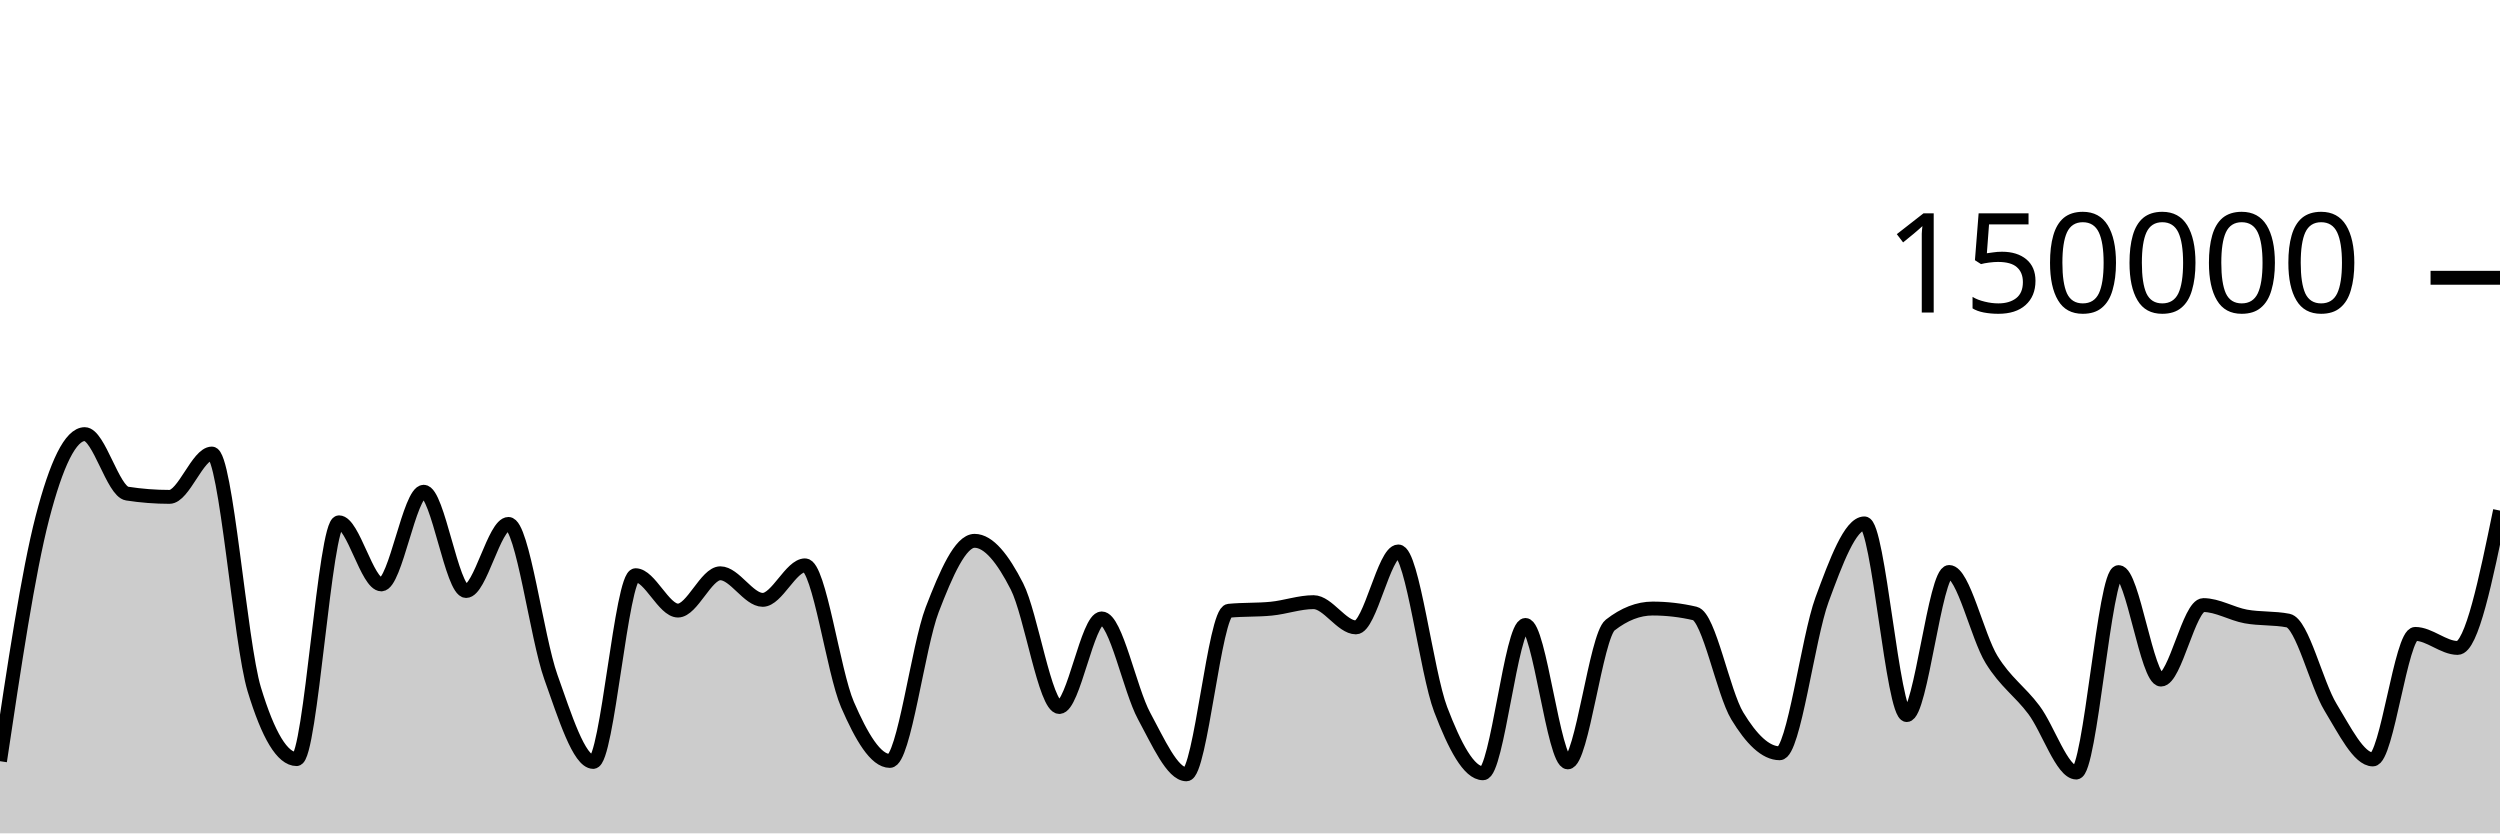
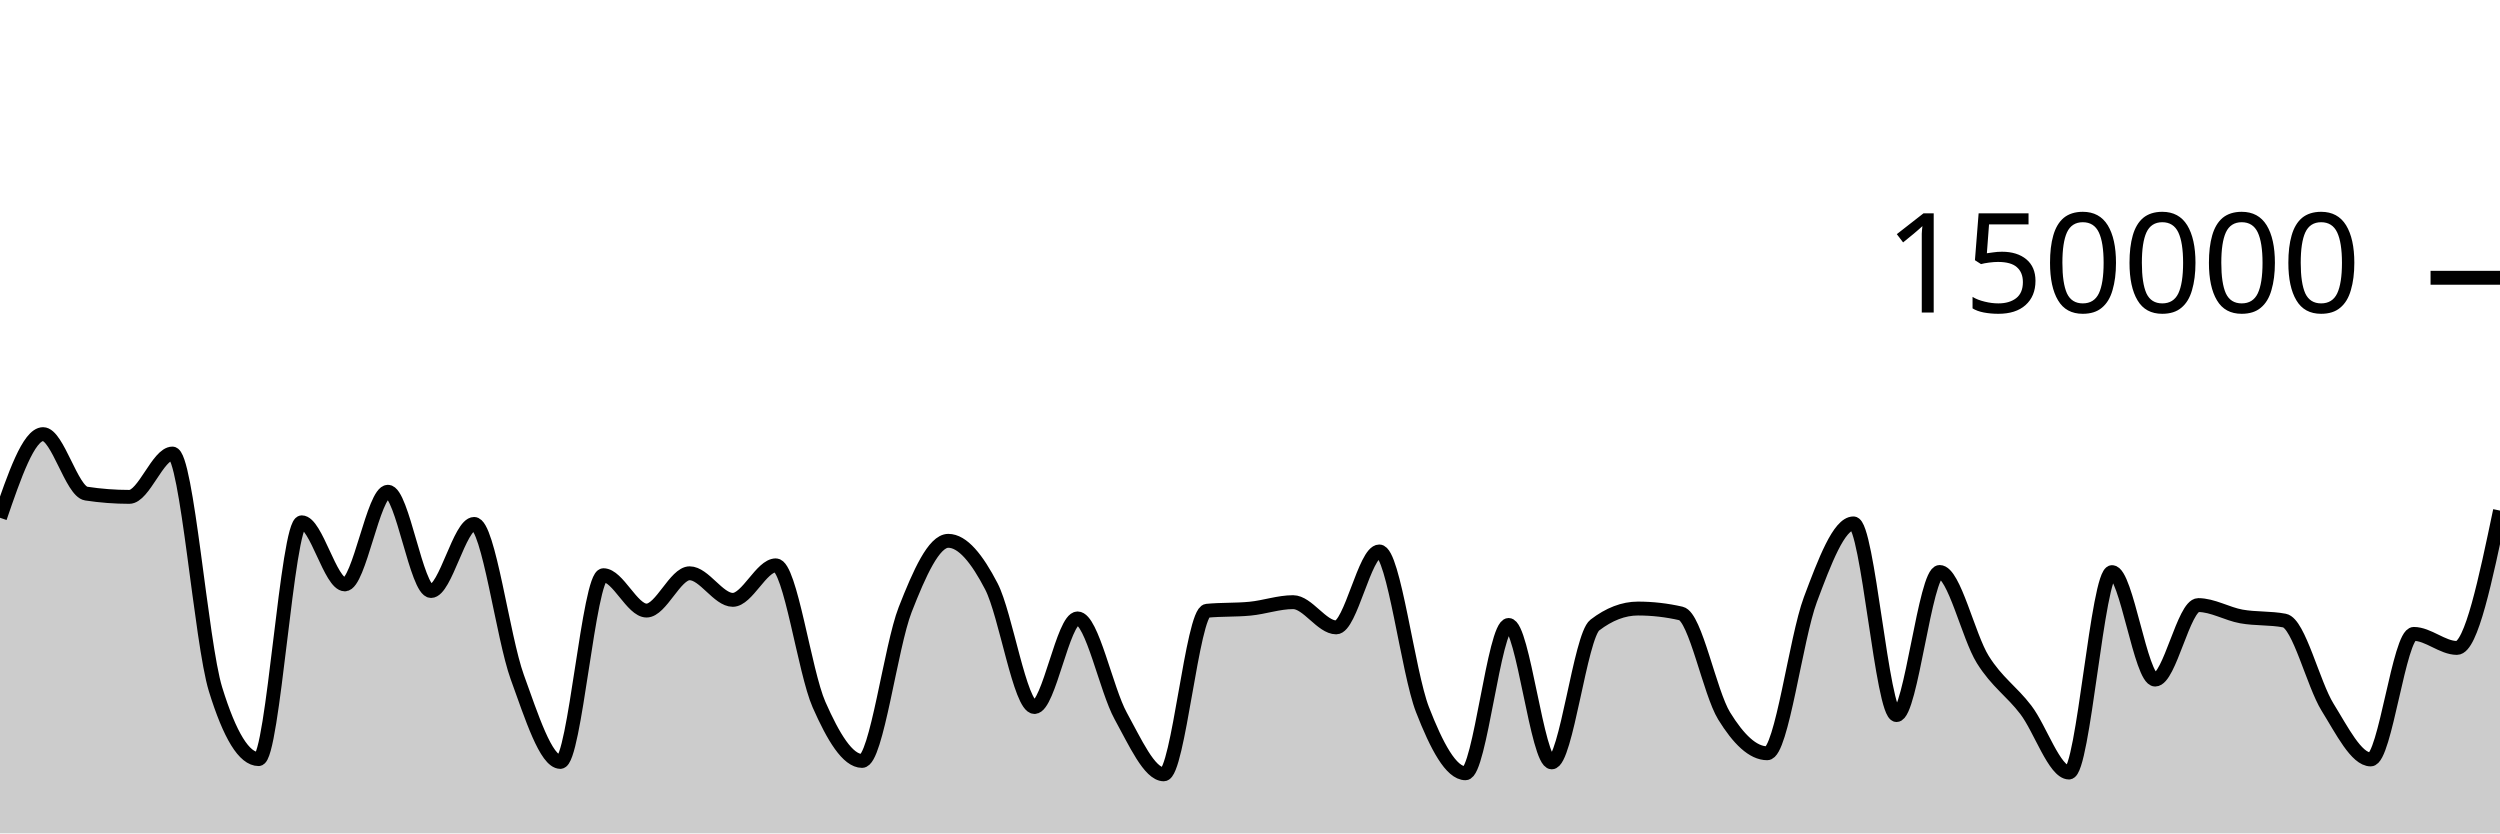
<svg xmlns="http://www.w3.org/2000/svg" viewBox="0 0 180 60">
  <g transform="translate(0,20)">
-     <path class="area" fill="rgba(0, 0, 0, 0.2)" d="M0,34.806C1.017,28.005,2.034,21.204,3.051,17.279C4.068,13.354,5.085,11.257,6.102,11.257C7.119,11.257,8.136,15.382,9.153,15.539C10.169,15.696,11.186,15.775,12.203,15.775C13.22,15.775,14.237,12.655,15.254,12.655C16.271,12.655,17.288,26.273,18.305,29.626C19.322,32.979,20.339,34.656,21.356,34.656C22.373,34.656,23.39,17.606,24.407,17.606C25.424,17.606,26.441,22.076,27.458,22.076C28.475,22.076,29.492,15.405,30.508,15.405C31.525,15.405,32.542,22.553,33.559,22.553C34.576,22.553,35.593,17.723,36.61,17.723C37.627,17.723,38.644,25.887,39.661,28.742C40.678,31.598,41.695,34.858,42.712,34.858C43.729,34.858,44.746,21.415,45.763,21.415C46.78,21.415,47.797,23.961,48.814,23.961C49.831,23.961,50.847,21.276,51.864,21.276C52.881,21.276,53.898,23.19,54.915,23.19C55.932,23.19,56.949,20.704,57.966,20.704C58.983,20.704,60,28.377,61.017,30.724C62.034,33.071,63.051,34.787,64.068,34.787C65.085,34.787,66.102,26.536,67.119,23.895C68.136,21.253,69.153,18.939,70.169,18.939C71.186,18.939,72.203,20.224,73.22,22.218C74.237,24.212,75.254,30.905,76.271,30.905C77.288,30.905,78.305,24.526,79.322,24.526C80.339,24.526,81.356,29.675,82.373,31.546C83.39,33.417,84.407,35.752,85.424,35.752C86.441,35.752,87.458,24.074,88.475,23.975C89.492,23.875,90.508,23.925,91.525,23.825C92.542,23.726,93.559,23.355,94.576,23.355C95.593,23.355,96.61,25.172,97.627,25.172C98.644,25.172,99.661,19.704,100.678,19.704C101.695,19.704,102.712,28.42,103.729,31.082C104.746,33.744,105.763,35.676,106.78,35.676C107.797,35.676,108.814,24.997,109.831,24.997C110.847,24.997,111.864,34.891,112.881,34.891C113.898,34.891,114.915,25.798,115.932,25.005C116.949,24.212,117.966,23.815,118.983,23.815C120,23.815,121.017,23.933,122.034,24.17C123.051,24.407,124.068,29.87,125.085,31.547C126.102,33.225,127.119,34.235,128.136,34.235C129.153,34.235,130.169,25.934,131.186,23.176C132.203,20.418,133.22,17.684,134.237,17.684C135.254,17.684,136.271,31.485,137.288,31.485C138.305,31.485,139.322,21.182,140.339,21.182C141.356,21.182,142.373,25.829,143.39,27.483C144.407,29.138,145.424,29.753,146.441,31.11C147.458,32.466,148.475,35.622,149.492,35.622C150.508,35.622,151.525,21.191,152.542,21.191C153.559,21.191,154.576,28.93,155.593,28.93C156.61,28.93,157.627,23.566,158.644,23.566C159.661,23.566,160.678,24.199,161.695,24.385C162.712,24.57,163.729,24.483,164.746,24.681C165.763,24.879,166.78,29.253,167.797,30.92C168.814,32.586,169.831,34.68,170.847,34.68C171.864,34.68,172.881,25.641,173.898,25.641C174.915,25.641,175.932,26.651,176.949,26.651C177.966,26.651,178.983,21.706,180,16.762L180,40C178.983,40,177.966,40,176.949,40C175.932,40,174.915,40,173.898,40C172.881,40,171.864,40,170.847,40C169.831,40,168.814,40,167.797,40C166.78,40,165.763,40,164.746,40C163.729,40,162.712,40,161.695,40C160.678,40,159.661,40,158.644,40C157.627,40,156.61,40,155.593,40C154.576,40,153.559,40,152.542,40C151.525,40,150.508,40,149.492,40C148.475,40,147.458,40,146.441,40C145.424,40,144.407,40,143.39,40C142.373,40,141.356,40,140.339,40C139.322,40,138.305,40,137.288,40C136.271,40,135.254,40,134.237,40C133.22,40,132.203,40,131.186,40C130.169,40,129.153,40,128.136,40C127.119,40,126.102,40,125.085,40C124.068,40,123.051,40,122.034,40C121.017,40,120,40,118.983,40C117.966,40,116.949,40,115.932,40C114.915,40,113.898,40,112.881,40C111.864,40,110.847,40,109.831,40C108.814,40,107.797,40,106.78,40C105.763,40,104.746,40,103.729,40C102.712,40,101.695,40,100.678,40C99.661,40,98.644,40,97.627,40C96.61,40,95.593,40,94.576,40C93.559,40,92.542,40,91.525,40C90.508,40,89.492,40,88.475,40C87.458,40,86.441,40,85.424,40C84.407,40,83.39,40,82.373,40C81.356,40,80.339,40,79.322,40C78.305,40,77.288,40,76.271,40C75.254,40,74.237,40,73.22,40C72.203,40,71.186,40,70.169,40C69.153,40,68.136,40,67.119,40C66.102,40,65.085,40,64.068,40C63.051,40,62.034,40,61.017,40C60,40,58.983,40,57.966,40C56.949,40,55.932,40,54.915,40C53.898,40,52.881,40,51.864,40C50.847,40,49.831,40,48.814,40C47.797,40,46.78,40,45.763,40C44.746,40,43.729,40,42.712,40C41.695,40,40.678,40,39.661,40C38.644,40,37.627,40,36.61,40C35.593,40,34.576,40,33.559,40C32.542,40,31.525,40,30.508,40C29.492,40,28.475,40,27.458,40C26.441,40,25.424,40,24.407,40C23.39,40,22.373,40,21.356,40C20.339,40,19.322,40,18.305,40C17.288,40,16.271,40,15.254,40C14.237,40,13.22,40,12.203,40C11.186,40,10.169,40,9.153,40C8.136,40,7.119,40,6.102,40C5.085,40,4.068,40,3.051,40C2.034,40,1.017,40,0,40Z" />
-     <path class="line" stroke="black" fill="none" d="M0,34.806C1.017,28.005,2.034,21.204,3.051,17.279C4.068,13.354,5.085,11.257,6.102,11.257C7.119,11.257,8.136,15.382,9.153,15.539C10.169,15.696,11.186,15.775,12.203,15.775C13.22,15.775,14.237,12.655,15.254,12.655C16.271,12.655,17.288,26.273,18.305,29.626C19.322,32.979,20.339,34.656,21.356,34.656C22.373,34.656,23.39,17.606,24.407,17.606C25.424,17.606,26.441,22.076,27.458,22.076C28.475,22.076,29.492,15.405,30.508,15.405C31.525,15.405,32.542,22.553,33.559,22.553C34.576,22.553,35.593,17.723,36.61,17.723C37.627,17.723,38.644,25.887,39.661,28.742C40.678,31.598,41.695,34.858,42.712,34.858C43.729,34.858,44.746,21.415,45.763,21.415C46.78,21.415,47.797,23.961,48.814,23.961C49.831,23.961,50.847,21.276,51.864,21.276C52.881,21.276,53.898,23.19,54.915,23.19C55.932,23.19,56.949,20.704,57.966,20.704C58.983,20.704,60,28.377,61.017,30.724C62.034,33.071,63.051,34.787,64.068,34.787C65.085,34.787,66.102,26.536,67.119,23.895C68.136,21.253,69.153,18.939,70.169,18.939C71.186,18.939,72.203,20.224,73.22,22.218C74.237,24.212,75.254,30.905,76.271,30.905C77.288,30.905,78.305,24.526,79.322,24.526C80.339,24.526,81.356,29.675,82.373,31.546C83.39,33.417,84.407,35.752,85.424,35.752C86.441,35.752,87.458,24.074,88.475,23.975C89.492,23.875,90.508,23.925,91.525,23.825C92.542,23.726,93.559,23.355,94.576,23.355C95.593,23.355,96.61,25.172,97.627,25.172C98.644,25.172,99.661,19.704,100.678,19.704C101.695,19.704,102.712,28.42,103.729,31.082C104.746,33.744,105.763,35.676,106.78,35.676C107.797,35.676,108.814,24.997,109.831,24.997C110.847,24.997,111.864,34.891,112.881,34.891C113.898,34.891,114.915,25.798,115.932,25.005C116.949,24.212,117.966,23.815,118.983,23.815C120,23.815,121.017,23.933,122.034,24.17C123.051,24.407,124.068,29.87,125.085,31.547C126.102,33.225,127.119,34.235,128.136,34.235C129.153,34.235,130.169,25.934,131.186,23.176C132.203,20.418,133.22,17.684,134.237,17.684C135.254,17.684,136.271,31.485,137.288,31.485C138.305,31.485,139.322,21.182,140.339,21.182C141.356,21.182,142.373,25.829,143.39,27.483C144.407,29.138,145.424,29.753,146.441,31.11C147.458,32.466,148.475,35.622,149.492,35.622C150.508,35.622,151.525,21.191,152.542,21.191C153.559,21.191,154.576,28.93,155.593,28.93C156.61,28.93,157.627,23.566,158.644,23.566C159.661,23.566,160.678,24.199,161.695,24.385C162.712,24.57,163.729,24.483,164.746,24.681C165.763,24.879,166.78,29.253,167.797,30.92C168.814,32.586,169.831,34.68,170.847,34.68C171.864,34.68,172.881,25.641,173.898,25.641C174.915,25.641,175.932,26.651,176.949,26.651C177.966,26.651,178.983,21.706,180,16.762" />
+     <path class="area" fill="rgba(0, 0, 0, 0.2)" d="M0,17.279C1.034,14.268,2.069,11.257,3.103,11.257C4.138,11.257,5.172,15.382,6.207,15.539C7.241,15.696,8.276,15.775,9.31,15.775C10.345,15.775,11.379,12.655,12.414,12.655C13.448,12.655,14.483,26.273,15.517,29.626C16.552,32.979,17.586,34.656,18.621,34.656C19.655,34.656,20.69,17.606,21.724,17.606C22.759,17.606,23.793,22.076,24.828,22.076C25.862,22.076,26.897,15.405,27.931,15.405C28.966,15.405,30,22.553,31.034,22.553C32.069,22.553,33.103,17.723,34.138,17.723C35.172,17.723,36.207,25.887,37.241,28.742C38.276,31.598,39.31,34.858,40.345,34.858C41.379,34.858,42.414,21.415,43.448,21.415C44.483,21.415,45.517,23.961,46.552,23.961C47.586,23.961,48.621,21.276,49.655,21.276C50.69,21.276,51.724,23.19,52.759,23.19C53.793,23.19,54.828,20.704,55.862,20.704C56.897,20.704,57.931,28.377,58.966,30.724C60,33.071,61.034,34.787,62.069,34.787C63.103,34.787,64.138,26.536,65.172,23.895C66.207,21.253,67.241,18.939,68.276,18.939C69.31,18.939,70.345,20.224,71.379,22.218C72.414,24.212,73.448,30.905,74.483,30.905C75.517,30.905,76.552,24.526,77.586,24.526C78.621,24.526,79.655,29.675,80.69,31.546C81.724,33.417,82.759,35.752,83.793,35.752C84.828,35.752,85.862,24.074,86.897,23.975C87.931,23.875,88.966,23.925,90,23.825C91.034,23.726,92.069,23.355,93.103,23.355C94.138,23.355,95.172,25.172,96.207,25.172C97.241,25.172,98.276,19.704,99.31,19.704C100.345,19.704,101.379,28.42,102.414,31.082C103.448,33.744,104.483,35.676,105.517,35.676C106.552,35.676,107.586,24.997,108.621,24.997C109.655,24.997,110.69,34.891,111.724,34.891C112.759,34.891,113.793,25.798,114.828,25.005C115.862,24.212,116.897,23.815,117.931,23.815C118.966,23.815,120,23.933,121.034,24.17C122.069,24.407,123.103,29.87,124.138,31.547C125.172,33.225,126.207,34.235,127.241,34.235C128.276,34.235,129.31,25.934,130.345,23.176C131.379,20.418,132.414,17.684,133.448,17.684C134.483,17.684,135.517,31.485,136.552,31.485C137.586,31.485,138.621,21.182,139.655,21.182C140.69,21.182,141.724,25.829,142.759,27.483C143.793,29.138,144.828,29.753,145.862,31.11C146.897,32.466,147.931,35.622,148.966,35.622C150,35.622,151.034,21.191,152.069,21.191C153.103,21.191,154.138,28.93,155.172,28.93C156.207,28.93,157.241,23.566,158.276,23.566C159.31,23.566,160.345,24.199,161.379,24.385C162.414,24.57,163.448,24.483,164.483,24.681C165.517,24.879,166.552,29.253,167.586,30.92C168.621,32.586,169.655,34.68,170.69,34.68C171.724,34.68,172.759,25.641,173.793,25.641C174.828,25.641,175.862,26.651,176.897,26.651C177.931,26.651,178.966,21.706,180,16.762L180,40C178.966,40,177.931,40,176.897,40C175.862,40,174.828,40,173.793,40C172.759,40,171.724,40,170.69,40C169.655,40,168.621,40,167.586,40C166.552,40,165.517,40,164.483,40C163.448,40,162.414,40,161.379,40C160.345,40,159.31,40,158.276,40C157.241,40,156.207,40,155.172,40C154.138,40,153.103,40,152.069,40C151.034,40,150,40,148.966,40C147.931,40,146.897,40,145.862,40C144.828,40,143.793,40,142.759,40C141.724,40,140.69,40,139.655,40C138.621,40,137.586,40,136.552,40C135.517,40,134.483,40,133.448,40C132.414,40,131.379,40,130.345,40C129.31,40,128.276,40,127.241,40C126.207,40,125.172,40,124.138,40C123.103,40,122.069,40,121.034,40C120,40,118.966,40,117.931,40C116.897,40,115.862,40,114.828,40C113.793,40,112.759,40,111.724,40C110.69,40,109.655,40,108.621,40C107.586,40,106.552,40,105.517,40C104.483,40,103.448,40,102.414,40C101.379,40,100.345,40,99.31,40C98.276,40,97.241,40,96.207,40C95.172,40,94.138,40,93.103,40C92.069,40,91.034,40,90,40C88.966,40,87.931,40,86.897,40C85.862,40,84.828,40,83.793,40C82.759,40,81.724,40,80.69,40C79.655,40,78.621,40,77.586,40C76.552,40,75.517,40,74.483,40C73.448,40,72.414,40,71.379,40C70.345,40,69.31,40,68.276,40C67.241,40,66.207,40,65.172,40C64.138,40,63.103,40,62.069,40C61.034,40,60,40,58.966,40C57.931,40,56.897,40,55.862,40C54.828,40,53.793,40,52.759,40C51.724,40,50.69,40,49.655,40C48.621,40,47.586,40,46.552,40C45.517,40,44.483,40,43.448,40C42.414,40,41.379,40,40.345,40C39.31,40,38.276,40,37.241,40C36.207,40,35.172,40,34.138,40C33.103,40,32.069,40,31.034,40C30,40,28.966,40,27.931,40C26.897,40,25.862,40,24.828,40C23.793,40,22.759,40,21.724,40C20.69,40,19.655,40,18.621,40C17.586,40,16.552,40,15.517,40C14.483,40,13.448,40,12.414,40C11.379,40,10.345,40,9.31,40C8.276,40,7.241,40,6.207,40C5.172,40,4.138,40,3.103,40C2.069,40,1.034,40,0,40Z" />
+     <path class="line" stroke="black" fill="none" d="M0,17.279C1.034,14.268,2.069,11.257,3.103,11.257C4.138,11.257,5.172,15.382,6.207,15.539C7.241,15.696,8.276,15.775,9.31,15.775C10.345,15.775,11.379,12.655,12.414,12.655C13.448,12.655,14.483,26.273,15.517,29.626C16.552,32.979,17.586,34.656,18.621,34.656C19.655,34.656,20.69,17.606,21.724,17.606C22.759,17.606,23.793,22.076,24.828,22.076C25.862,22.076,26.897,15.405,27.931,15.405C28.966,15.405,30,22.553,31.034,22.553C32.069,22.553,33.103,17.723,34.138,17.723C35.172,17.723,36.207,25.887,37.241,28.742C38.276,31.598,39.31,34.858,40.345,34.858C41.379,34.858,42.414,21.415,43.448,21.415C44.483,21.415,45.517,23.961,46.552,23.961C47.586,23.961,48.621,21.276,49.655,21.276C50.69,21.276,51.724,23.19,52.759,23.19C53.793,23.19,54.828,20.704,55.862,20.704C56.897,20.704,57.931,28.377,58.966,30.724C60,33.071,61.034,34.787,62.069,34.787C63.103,34.787,64.138,26.536,65.172,23.895C66.207,21.253,67.241,18.939,68.276,18.939C69.31,18.939,70.345,20.224,71.379,22.218C72.414,24.212,73.448,30.905,74.483,30.905C75.517,30.905,76.552,24.526,77.586,24.526C78.621,24.526,79.655,29.675,80.69,31.546C81.724,33.417,82.759,35.752,83.793,35.752C84.828,35.752,85.862,24.074,86.897,23.975C87.931,23.875,88.966,23.925,90,23.825C91.034,23.726,92.069,23.355,93.103,23.355C94.138,23.355,95.172,25.172,96.207,25.172C97.241,25.172,98.276,19.704,99.31,19.704C100.345,19.704,101.379,28.42,102.414,31.082C103.448,33.744,104.483,35.676,105.517,35.676C106.552,35.676,107.586,24.997,108.621,24.997C109.655,24.997,110.69,34.891,111.724,34.891C112.759,34.891,113.793,25.798,114.828,25.005C115.862,24.212,116.897,23.815,117.931,23.815C118.966,23.815,120,23.933,121.034,24.17C122.069,24.407,123.103,29.87,124.138,31.547C125.172,33.225,126.207,34.235,127.241,34.235C128.276,34.235,129.31,25.934,130.345,23.176C131.379,20.418,132.414,17.684,133.448,17.684C134.483,17.684,135.517,31.485,136.552,31.485C137.586,31.485,138.621,21.182,139.655,21.182C140.69,21.182,141.724,25.829,142.759,27.483C143.793,29.138,144.828,29.753,145.862,31.11C146.897,32.466,147.931,35.622,148.966,35.622C150,35.622,151.034,21.191,152.069,21.191C153.103,21.191,154.138,28.93,155.172,28.93C156.207,28.93,157.241,23.566,158.276,23.566C159.31,23.566,160.345,24.199,161.379,24.385C162.414,24.57,163.448,24.483,164.483,24.681C165.517,24.879,166.552,29.253,167.586,30.92C168.621,32.586,169.655,34.68,170.69,34.68C171.724,34.68,172.759,25.641,173.793,25.641C174.828,25.641,175.862,26.651,176.897,26.651C177.931,26.651,178.966,21.706,180,16.762" />
    <path class="axis-ceiling" stroke-width="1" stroke="black" fill="none" d="M175,0L180,0" />
    <text class="axis-ceiling-label" font-family="sans-serif" text-anchor="end" font-size="10px" x="170" y="2.5">150000</text>
  </g>
</svg>
